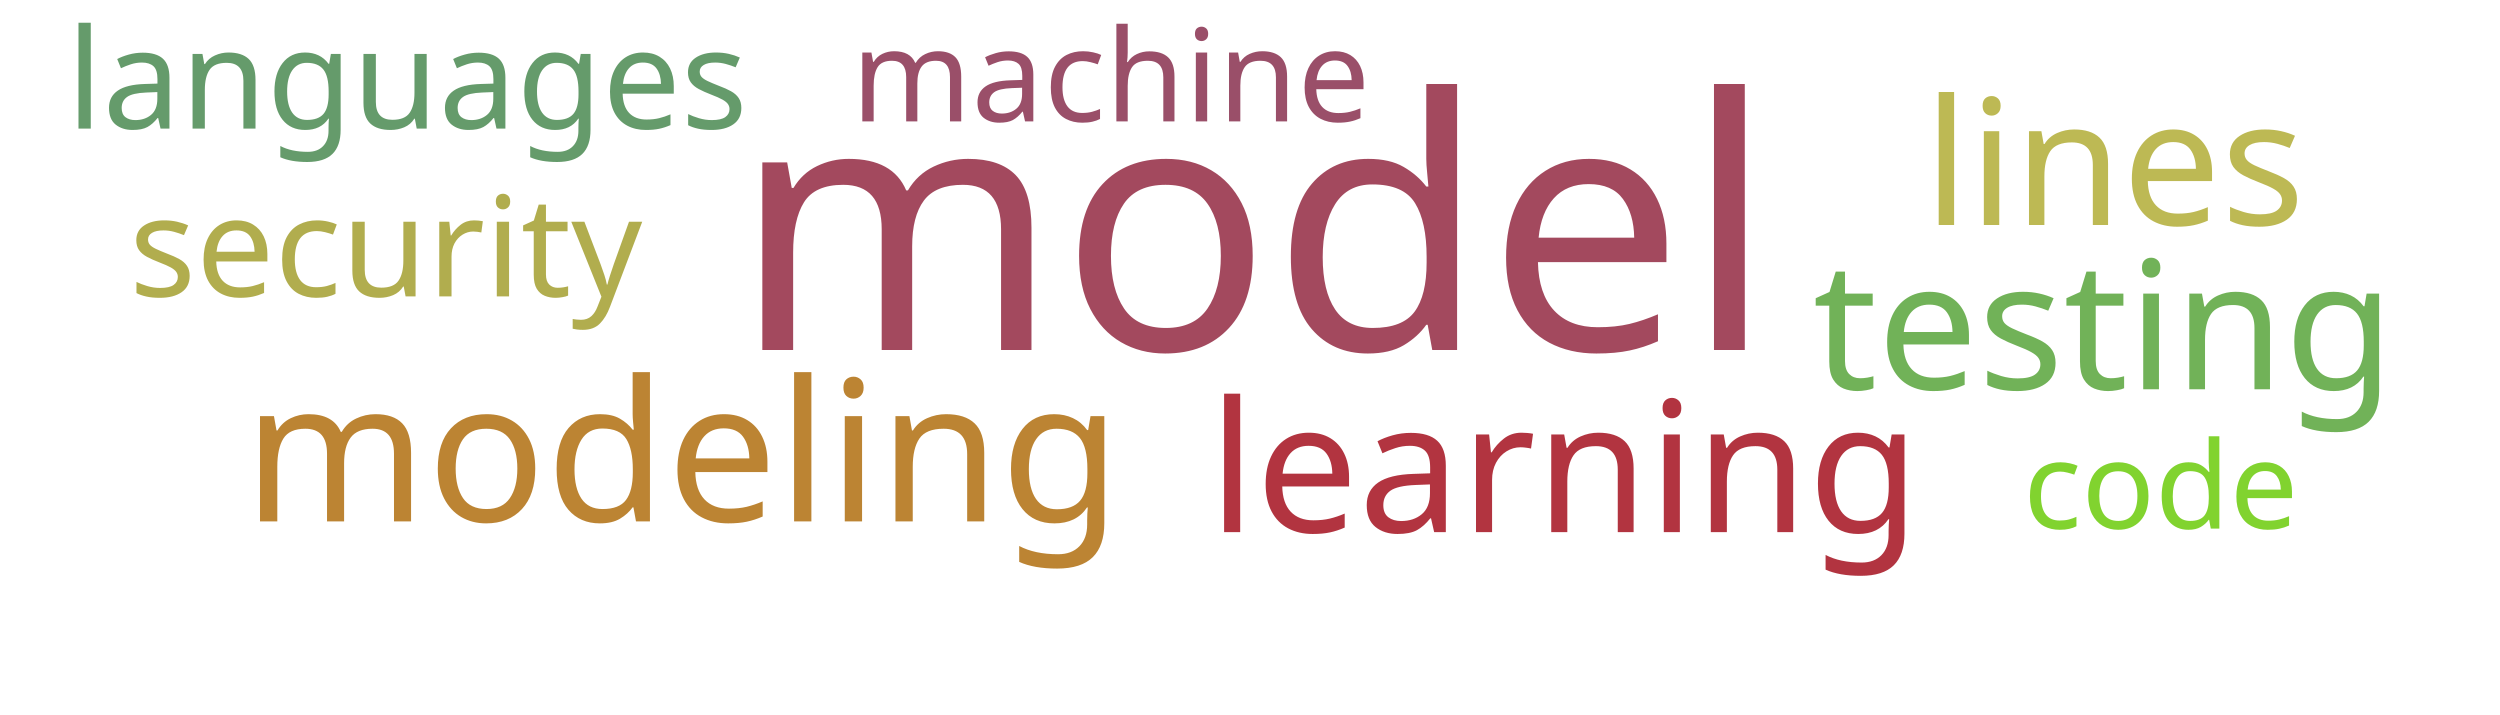
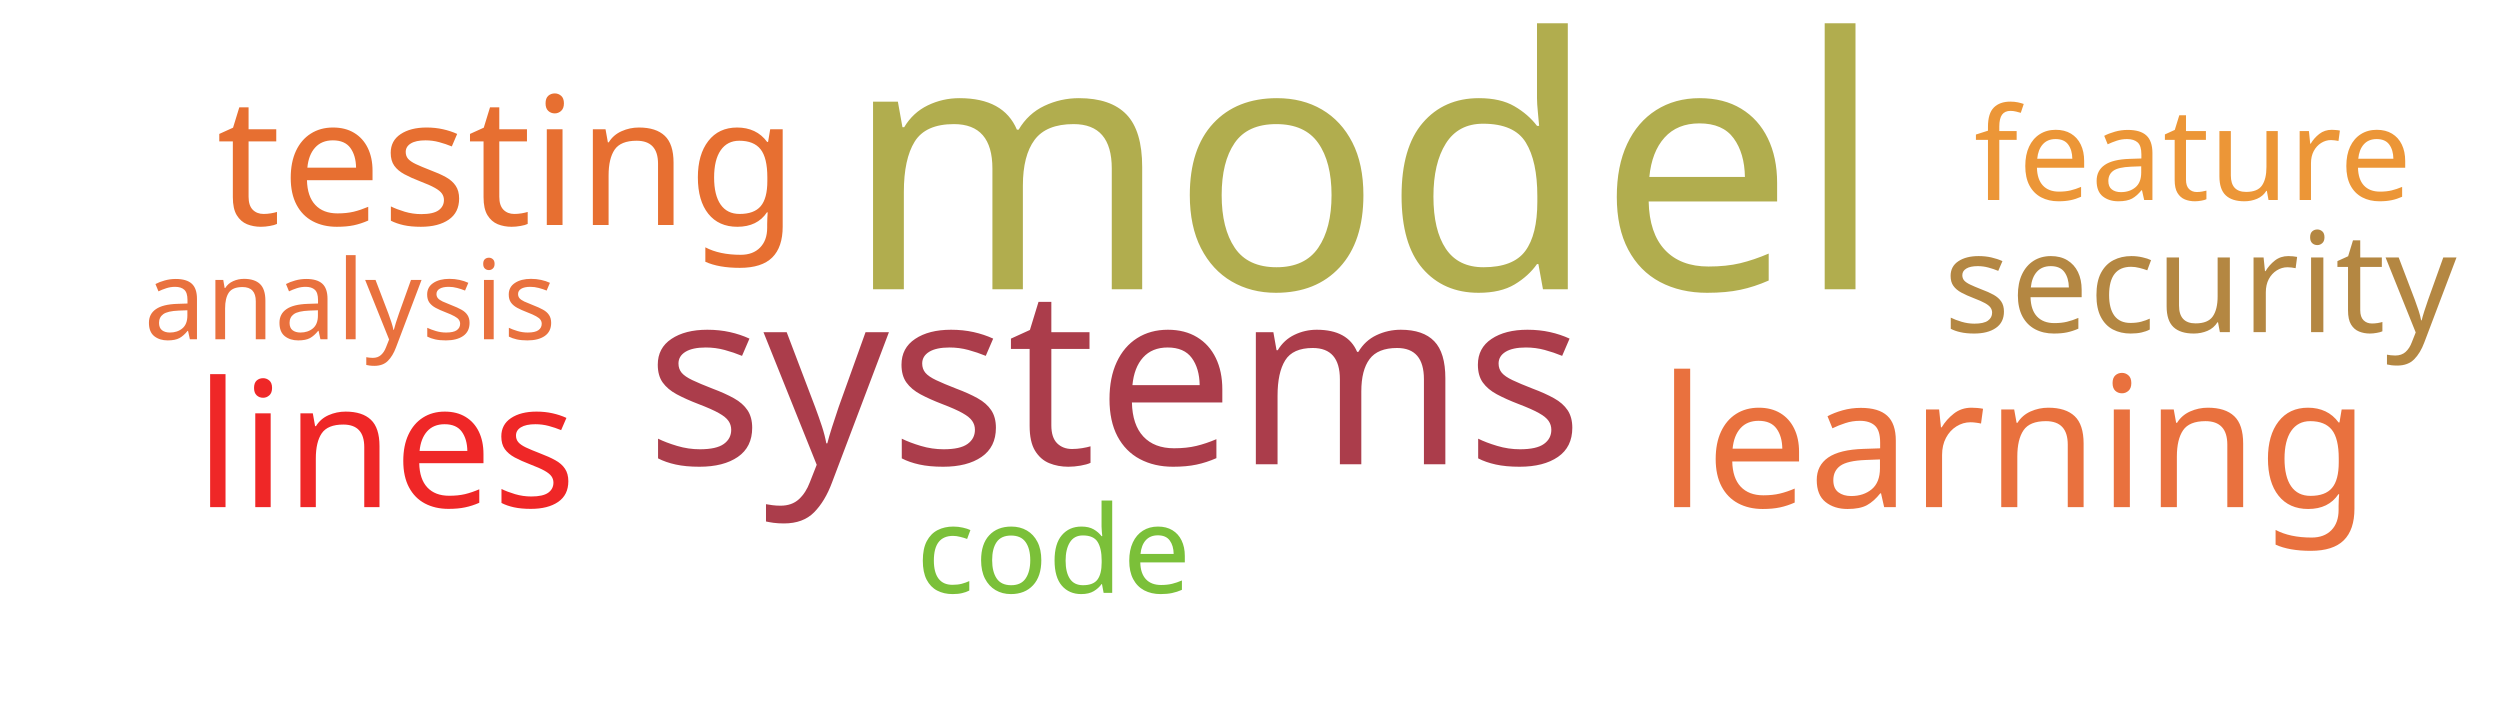
<svg xmlns="http://www.w3.org/2000/svg" width="700" height="200">
  <g transform="translate(350, 100)">
-     <text text-anchor="middle" style="font-family: Impact; font-size: 98px; fill: #a3495e" transform="translate(1,-2)rotate(0)">model</text>
-     <text text-anchor="middle" style="font-family: Impact; font-size: 55px; fill: #bc8433" transform="translate(-159,46)rotate(0)">modeling</text>
-     <text text-anchor="middle" style="font-family: Impact; font-size: 51px; fill: #b23440" transform="translate(88,49)rotate(0)">learning</text>
-     <text text-anchor="middle" style="font-family: Impact; font-size: 50px; fill: #71b258" transform="translate(239,9)rotate(0)">testing</text>
-     <text text-anchor="middle" style="font-family: Impact; font-size: 49px; fill: #bdb954" transform="translate(242,-37)rotate(0)">lines</text>
-     <text text-anchor="middle" style="font-family: Impact; font-size: 39px; fill: #659b6b" transform="translate(-236,-64)rotate(0)">languages</text>
-     <text text-anchor="middle" style="font-family: Impact; font-size: 39px; fill: #b1ad4e" transform="translate(-242,-17)rotate(0)">security</text>
-     <text text-anchor="middle" style="font-family: Impact; font-size: 36px; fill: #9a4f69" transform="translate(-39,-66)rotate(0)">machine</text>
-     <text text-anchor="middle" style="font-family: Impact; font-size: 34px; fill: #81d32f" transform="translate(255,48)rotate(0)">code</text>
+     <text text-anchor="middle" style="font-family: Impact; font-size: 98px; fill: #b1ad4e" transform="translate(32,-19)rotate(0)">model</text>
+     <text text-anchor="middle" style="font-family: Impact; font-size: 69px; fill: #ab3d4b" transform="translate(-38,30)rotate(0)">systems</text>
+     <text text-anchor="middle" style="font-family: Impact; font-size: 51px; fill: #e9713e" transform="translate(214,42)rotate(0)">learning</text>
+     <text text-anchor="middle" style="font-family: Impact; font-size: 50px; fill: #e76f31" transform="translate(-208,-37)rotate(0)">testing</text>
+     <text text-anchor="middle" style="font-family: Impact; font-size: 49px; fill: #ef2727" transform="translate(-242,42)rotate(0)">lines</text>
+     <text text-anchor="middle" style="font-family: Impact; font-size: 39px; fill: #b48742" transform="translate(266,-7)rotate(0)">security</text>
+     <text text-anchor="middle" style="font-family: Impact; font-size: 36px; fill: #ec9637" transform="translate(264,-44)rotate(0)">feature</text>
+     <text text-anchor="middle" style="font-family: Impact; font-size: 34px; fill: #7bc039" transform="translate(-55,66)rotate(0)">code</text>
+     <text text-anchor="middle" style="font-family: Impact; font-size: 31px; fill: #e9713e" transform="translate(-252,-5)rotate(0)">analysis</text>
  </g>
</svg>
